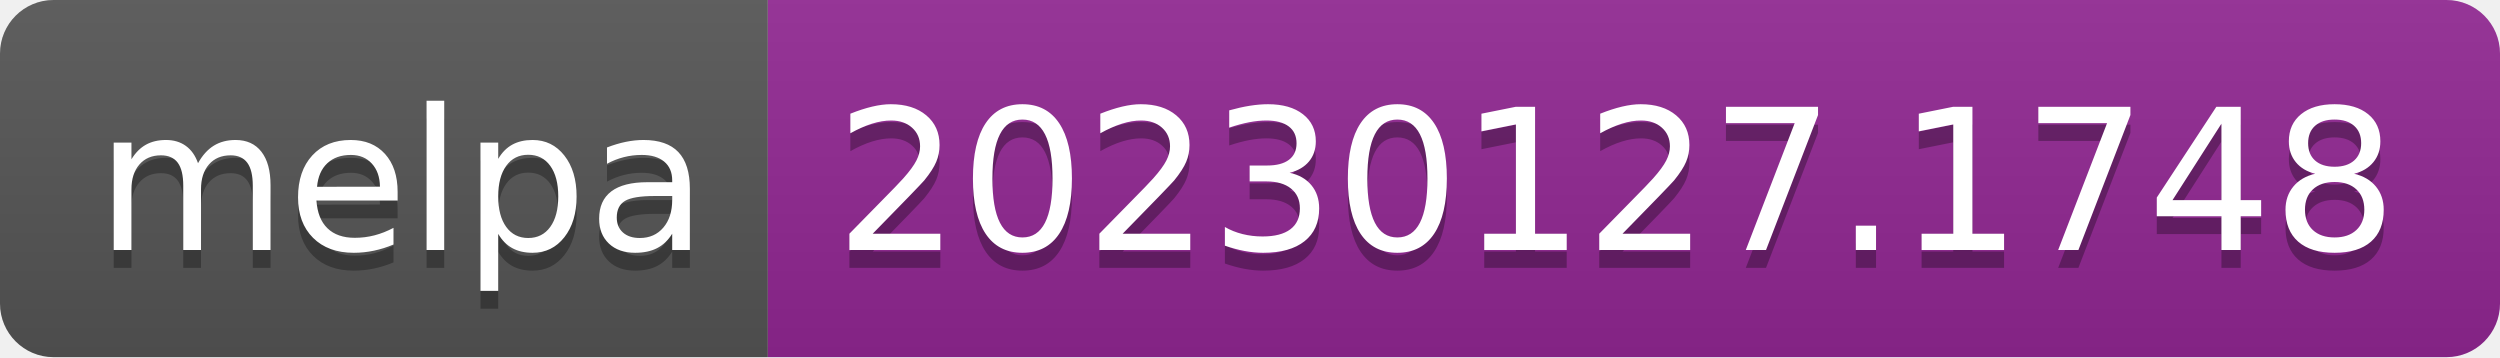
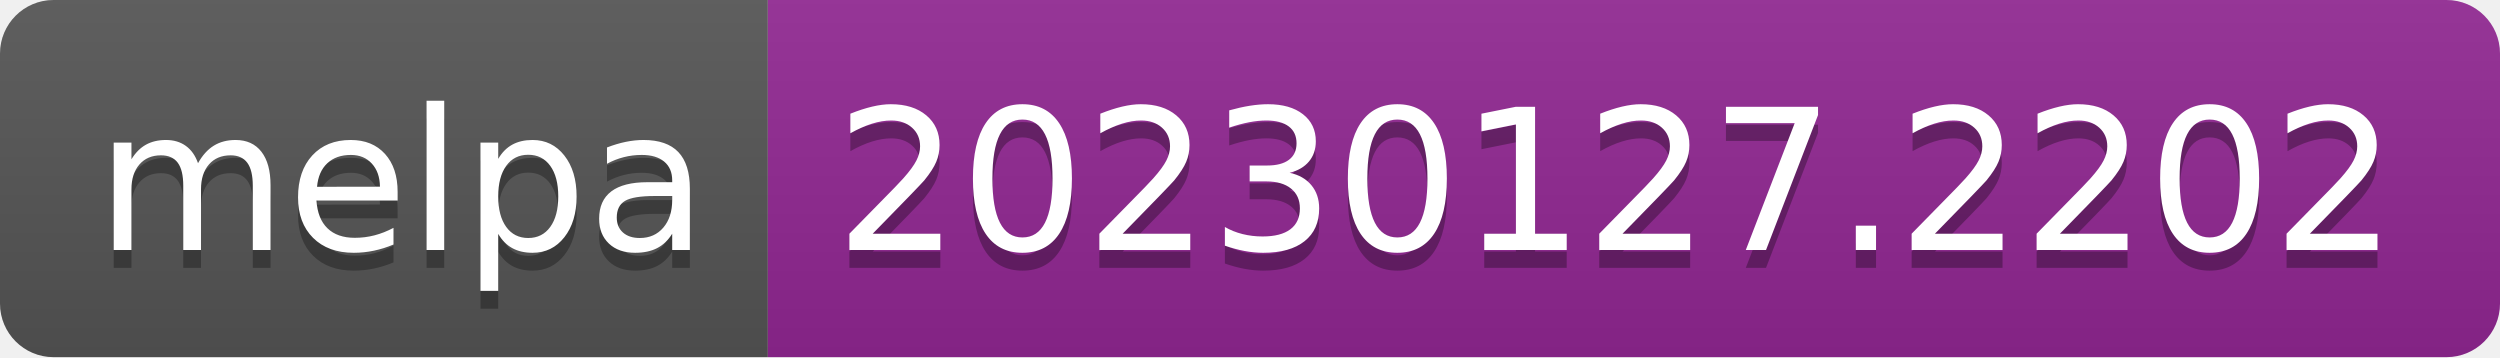
- <svg xmlns="http://www.w3.org/2000/svg" width="140" height="20" role="img" aria-label="melpa: 20230127.1748">
+ <svg xmlns="http://www.w3.org/2000/svg" width="140" height="20" role="img" aria-label="melpa: 20230127.2202">
  <linearGradient id="s" x2="0" y2="100%">
    <stop offset="0" stop-color="#bbb" stop-opacity=".1" />
    <stop offset="1" stop-opacity=".1" />
  </linearGradient>
  <clipPath id="r">
    <rect width="140" height="20" rx="3" fill="#fff" />
  </clipPath>
  <g clip-path="url(#r)">
    <rect width="43" height="20" fill="#555" />
    <rect x="43" width="97" height="20" fill="#922793" />
    <rect width="140" height="20" fill="url(#s)" />
  </g>
  <g fill="#fff" text-anchor="middle" font-family="Verdana,Geneva,DejaVu Sans,sans-serif" text-rendering="geometricPrecision" font-size="110">
    <text aria-hidden="true" x="225" y="150" fill="#010101" fill-opacity=".3" transform="scale(.1)" textLength="330">melpa</text>
    <text x="225" y="140" transform="scale(.1)" fill="#fff" textLength="330">melpa</text>
-     <text aria-hidden="true" x="905" y="150" fill="#010101" fill-opacity=".3" transform="scale(.1)" textLength="870">20230127.1748</text>
-     <text x="905" y="140" transform="scale(.1)" fill="#fff" textLength="870">20230127.1748</text>
+     <text aria-hidden="true" x="905" y="150" fill="#010101" fill-opacity=".3" transform="scale(.1)" textLength="870">20230127.2202</text>
+     <text x="905" y="140" transform="scale(.1)" fill="#fff" textLength="870">20230127.2202</text>
  </g>
</svg>
